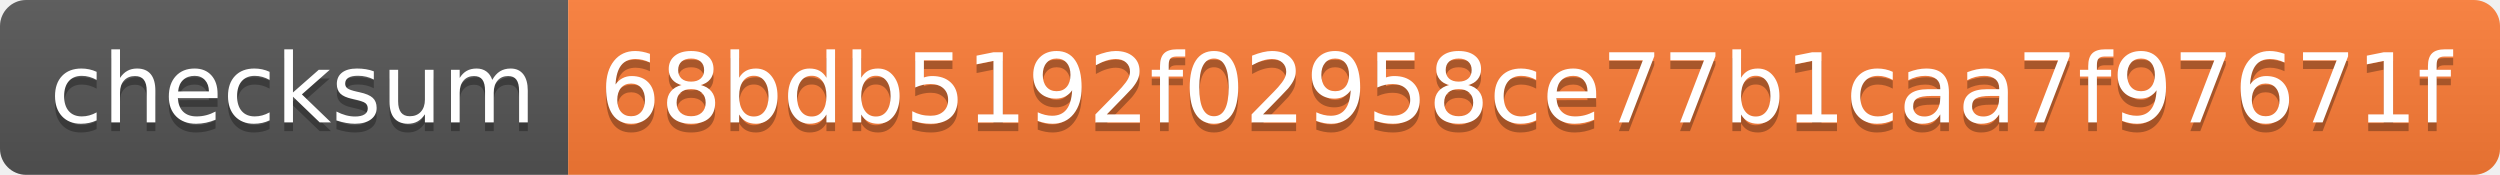
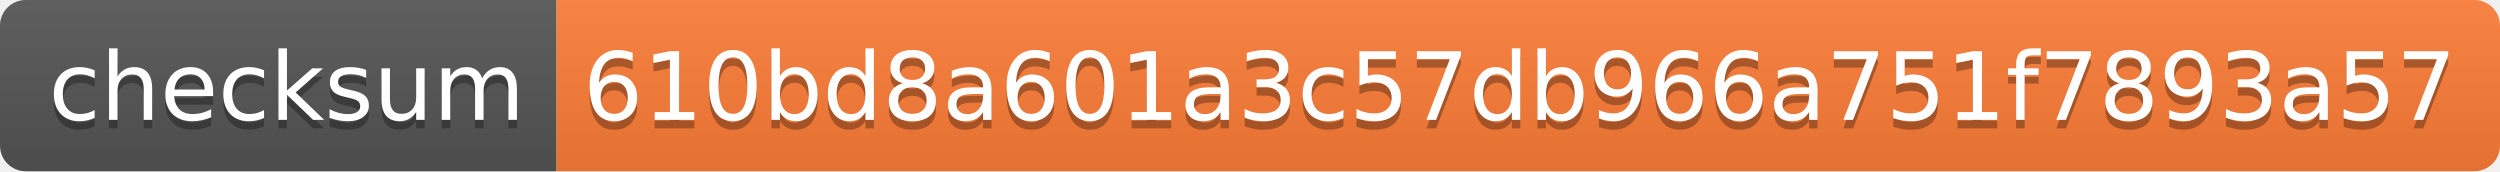
- <svg xmlns="http://www.w3.org/2000/svg" width="286" height="20" role="img" aria-label="checksum: 68bdb5192f02958ce77b1caa7f97671f">
+ <svg xmlns="http://www.w3.org/2000/svg" width="292" height="20" role="img" aria-label="checksum: 610bd8a601a3c57db966a751f7893a57">
  <linearGradient id="s" x2="0" y2="100%">
    <stop offset="0" stop-color="#bbb" stop-opacity=".1" />
    <stop offset="1" stop-opacity=".1" />
  </linearGradient>
  <clipPath id="r">
-     <rect width="286" height="20" rx="3" fill="#fff" />
+     <rect width="292" height="20" rx="3" fill="#fff" />
  </clipPath>
  <g clip-path="url(#r)">
    <rect width="65" height="20" fill="#555" />
-     <rect x="65" width="221" height="20" fill="#fe7d37" />
-     <rect width="286" height="20" fill="url(#s)" />
+     <rect x="65" width="227" height="20" fill="#fe7d37" />
+     <rect width="292" height="20" fill="url(#s)" />
  </g>
  <g fill="#fff" text-anchor="middle" font-family="Verdana,Geneva,DejaVu Sans,sans-serif" text-rendering="geometricPrecision" font-size="110">
    <text aria-hidden="true" x="335" y="150" fill="#010101" fill-opacity=".3" transform="scale(.1)" textLength="550">checksum</text>
    <text x="335" y="140" transform="scale(.1)" fill="#fff" textLength="550">checksum</text>
-     <text aria-hidden="true" x="1745" y="150" fill="#010101" fill-opacity=".3" transform="scale(.1)" textLength="2110">68bdb5192f02958ce77b1caa7f97671f</text>
-     <text x="1745" y="140" transform="scale(.1)" fill="#fff" textLength="2110">68bdb5192f02958ce77b1caa7f97671f</text>
+     <text aria-hidden="true" x="1775" y="150" fill="#010101" fill-opacity=".3" transform="scale(.1)" textLength="2170">610bd8a601a3c57db966a751f7893a57</text>
+     <text x="1775" y="140" transform="scale(.1)" fill="#fff" textLength="2170">610bd8a601a3c57db966a751f7893a57</text>
  </g>
</svg>
